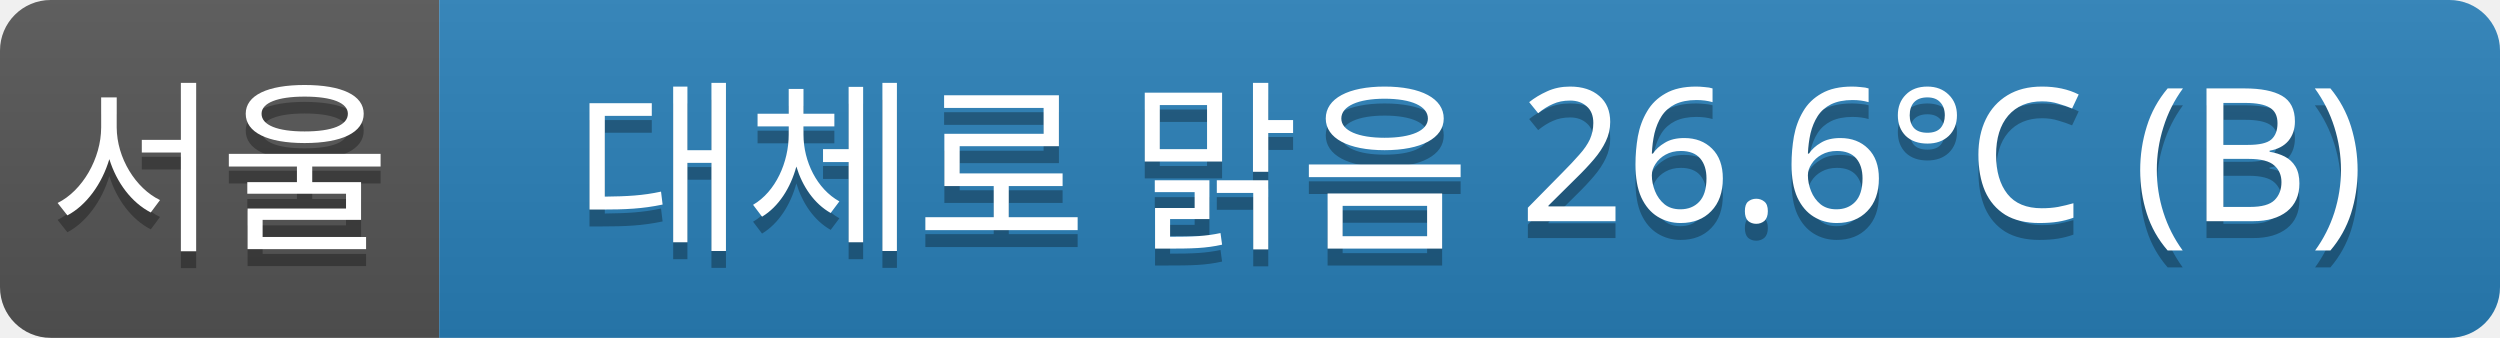
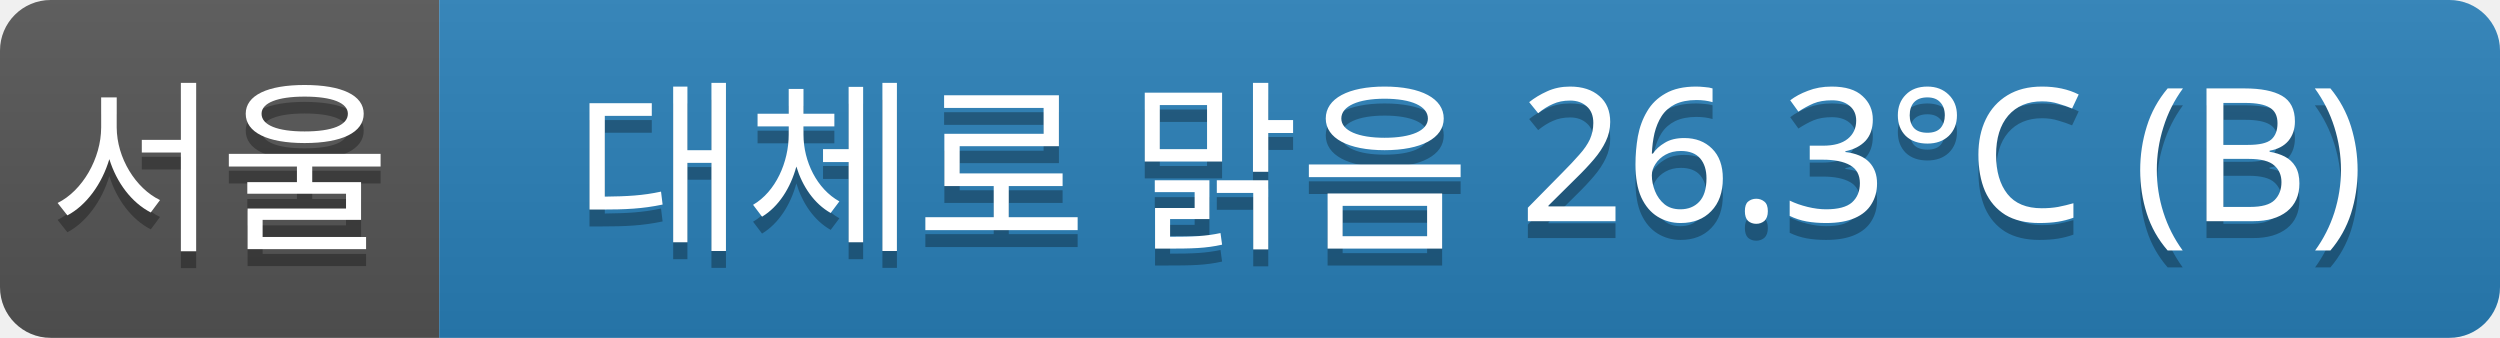
<svg xmlns="http://www.w3.org/2000/svg" width="148" height="20">
  <linearGradient id="a" x2="0" y2="100%">
    <stop offset="0" stop-color="#bbb" stop-opacity=".1" />
    <stop offset="1" stop-opacity=".1" />
  </linearGradient>
  <clipPath id="r">
    <rect width="148" height="20" rx="3" fill="#fff" />
  </clipPath>
  <g clip-path="url(#r)">
    <rect width="26" height="20" fill="#555" />
    <rect x="26" width="122" height="20" fill="#2980b9" />
    <rect width="148" height="20" fill="url(#a)" />
  </g>
  <g fill="#fff" text-anchor="middle" font-family="Verdana,Geneva,sans-serif" font-size="11">
    <text x="13" y="15" fill="#010101" fill-opacity=".3">서울</text>
    <text x="13" y="14">서울</text>
-     <text x="87" y="15" fill="#010101" fill-opacity=".3">대체로 맑음 26.6°C (B)</text>
-     <text x="87" y="14">대체로 맑음 26.6°C (B)</text>
+     <text x="87" y="15" fill="#010101" fill-opacity=".3">대체로 맑음 26.3°C (B)</text>
+     <text x="87" y="14">대체로 맑음 26.3°C (B)</text>
  </g>
</svg>
